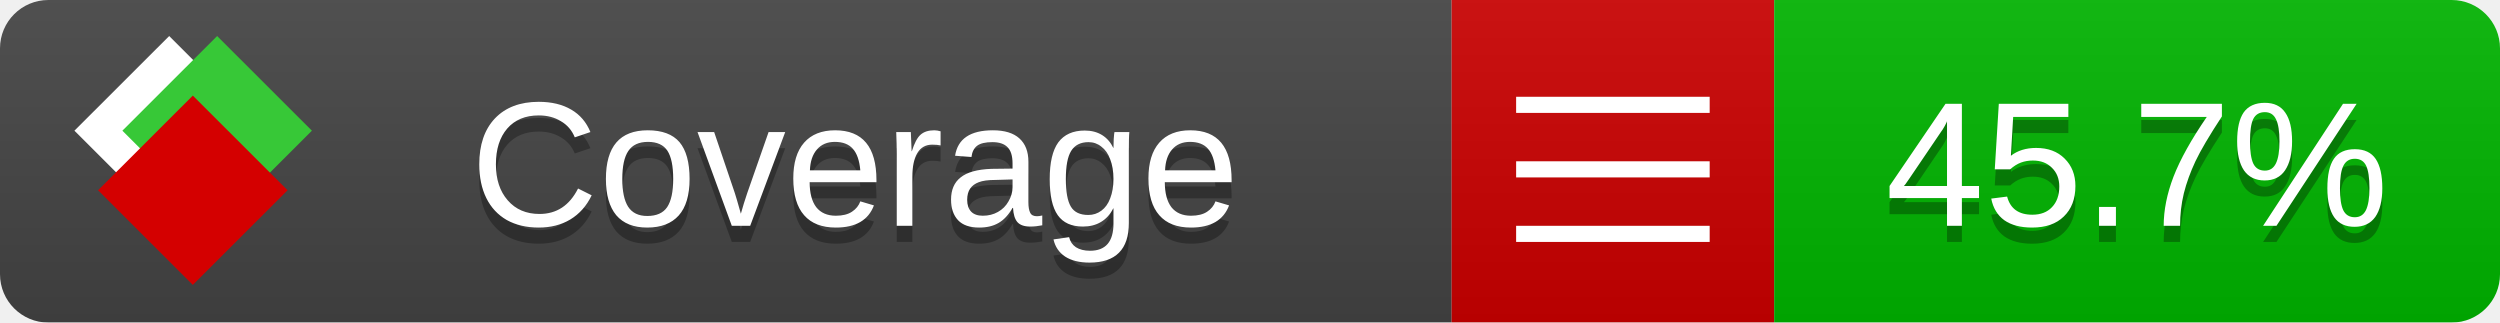
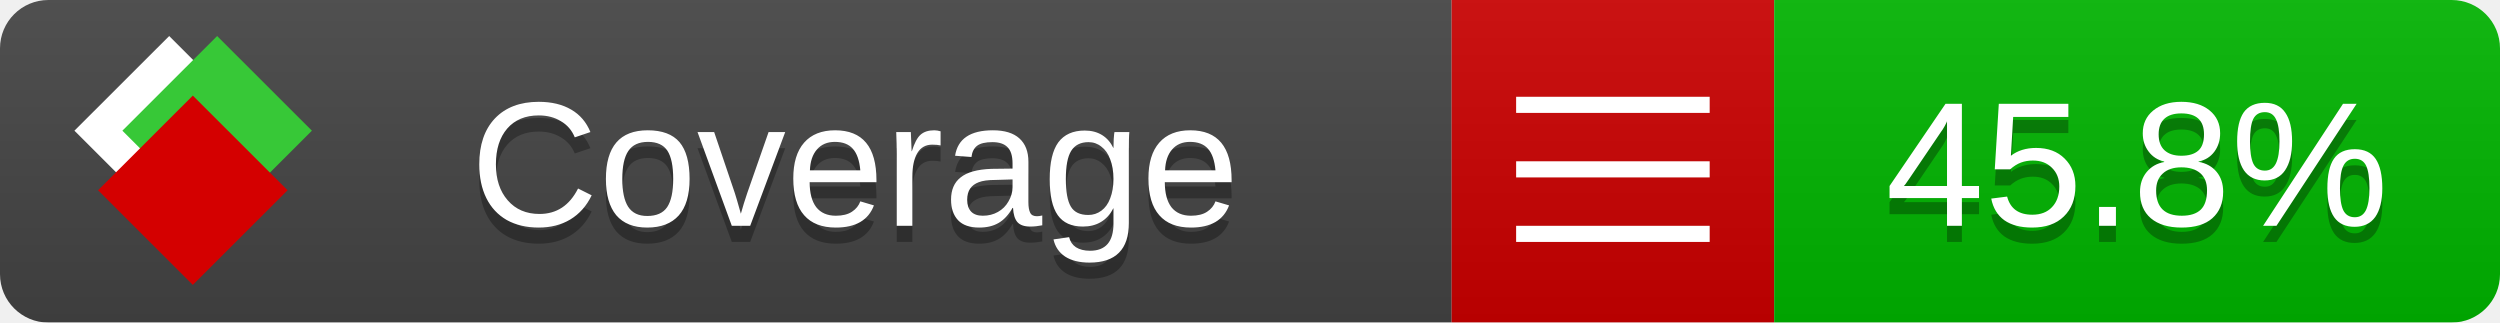
<svg xmlns="http://www.w3.org/2000/svg" xmlns:xlink="http://www.w3.org/1999/xlink" width="155" height="20">
  <style type="text/css">
          
            @keyframes fade1 {
                0% { visibility: visible; opacity: 1; }
               27% { visibility: visible; opacity: 1; }
               33% { visibility: hidden; opacity: 0; }
               60% { visibility: hidden; opacity: 0; }
               66% { visibility: hidden; opacity: 0; }
               93% { visibility: hidden; opacity: 0; }
              100% { visibility: visible; opacity: 1; }
            }
            @keyframes fade2 {
                0% { visibility: hidden; opacity: 0; }
               27% { visibility: hidden; opacity: 0; }
               33% { visibility: visible; opacity: 1; }
               60% { visibility: visible; opacity: 1; }
               66% { visibility: hidden; opacity: 0; }
               93% { visibility: hidden; opacity: 0; }
              100% { visibility: hidden; opacity: 0; }
            }
            @keyframes fade3 {
                0% { visibility: hidden; opacity: 0; }
               27% { visibility: hidden; opacity: 0; }
               33% { visibility: hidden; opacity: 0; }
               60% { visibility: hidden; opacity: 0; }
               66% { visibility: visible; opacity: 1; }
               93% { visibility: visible; opacity: 1; }
              100% { visibility: hidden; opacity: 0; }
            }
            .linecoverage {
                animation-duration: 15s;
                animation-name: fade1;
                animation-iteration-count: infinite;
            }
            .branchcoverage {
                animation-duration: 15s;
                animation-name: fade2;
                animation-iteration-count: infinite;
            }
            .methodcoverage {
                animation-duration: 15s;
                animation-name: fade3;
                animation-iteration-count: infinite;
            }
          
    </style>
  <defs>
    <linearGradient id="gradient" x2="0" y2="100%">
      <stop offset="0" stop-color="#bbb" stop-opacity=".1" />
      <stop offset="1" stop-opacity=".1" />
    </linearGradient>
    <linearGradient id="c">
      <stop offset="0" stop-color="#d40000" />
      <stop offset="1" stop-color="#ff2a2a" />
    </linearGradient>
    <linearGradient id="a">
      <stop offset="0" stop-color="#e0e0de" />
      <stop offset="1" stop-color="#fff" />
    </linearGradient>
    <linearGradient id="b">
      <stop offset="0" stop-color="#37c837" />
      <stop offset="1" stop-color="#217821" />
    </linearGradient>
    <linearGradient xlink:href="#a" id="e" x1="106.44" x2="69.96" y1="-11.96" y2="-46.84" gradientTransform="matrix(-.8426 -.00045 -.00045 -.8426 -94.27 -75.82)" gradientUnits="userSpaceOnUse" />
    <linearGradient xlink:href="#b" id="f" x1="56.19" x2="77.97" y1="-23.45" y2="10.62" gradientTransform="matrix(.8426 .00045 .00045 .8426 94.27 75.82)" gradientUnits="userSpaceOnUse" />
    <linearGradient xlink:href="#c" id="g" x1="79.98" x2="132.9" y1="10.79" y2="10.79" gradientTransform="matrix(.8426 .00045 .00045 .8426 94.27 75.82)" gradientUnits="userSpaceOnUse" />
    <mask id="mask">
      <rect width="155" height="20" rx="3" fill="#fff" />
    </mask>
    <g id="icon" transform="matrix(.04486 0 0 .04481 -.48 -.63)">
      <rect width="52.92" height="52.92" x="-109.72" y="-27.13" fill="url(#e)" transform="rotate(-135)" />
      <rect width="52.92" height="52.92" x="70.19" y="-39.18" fill="url(#f)" transform="rotate(45)" />
      <rect width="52.92" height="52.92" x="80.05" y="-15.74" fill="url(#g)" transform="rotate(45)" />
    </g>
  </defs>
  <g mask="url(#mask)">
    <rect x="0" y="0" width="90" height="20" fill="#444" />
    <rect x="90" y="0" width="20" height="20" fill="#c00" />
    <rect x="110" y="0" width="45" height="20" fill="#00B600" />
    <rect x="0" y="0" width="155" height="20" fill="url(#gradient)" />
  </g>
  <g>
    <path class="" stroke="#fff" d="M94 6.5 h12 M94 10.5 h12 M94 14.5 h12" />
  </g>
  <g fill="#fff" text-anchor="middle" font-family="Verdana,Arial,Geneva,sans-serif" font-size="11">
    <a xlink:href="https://github.com/danielpalme/ReportGenerator" target="_top">
      <use xlink:href="#icon" transform="translate(3,1) scale(3.5)" />
    </a>
    <text x="53" y="15" fill="#010101" fill-opacity=".3">Coverage</text>
    <text x="53" y="14" fill="#fff">Coverage</text>
-     <text class="" x="132.5" y="15" fill="#010101" fill-opacity=".3">45.7%</text>
-     <text class="" x="132.5" y="14">45.7%</text>
+     <text class="" x="132.5" y="15" fill="#010101" fill-opacity=".3">45.8%</text>
+     <text class="" x="132.5" y="14">45.8%</text>
  </g>
  <g>
    <rect class="" x="90" y="0" width="65" height="20" fill-opacity="0" />
  </g>
</svg>
